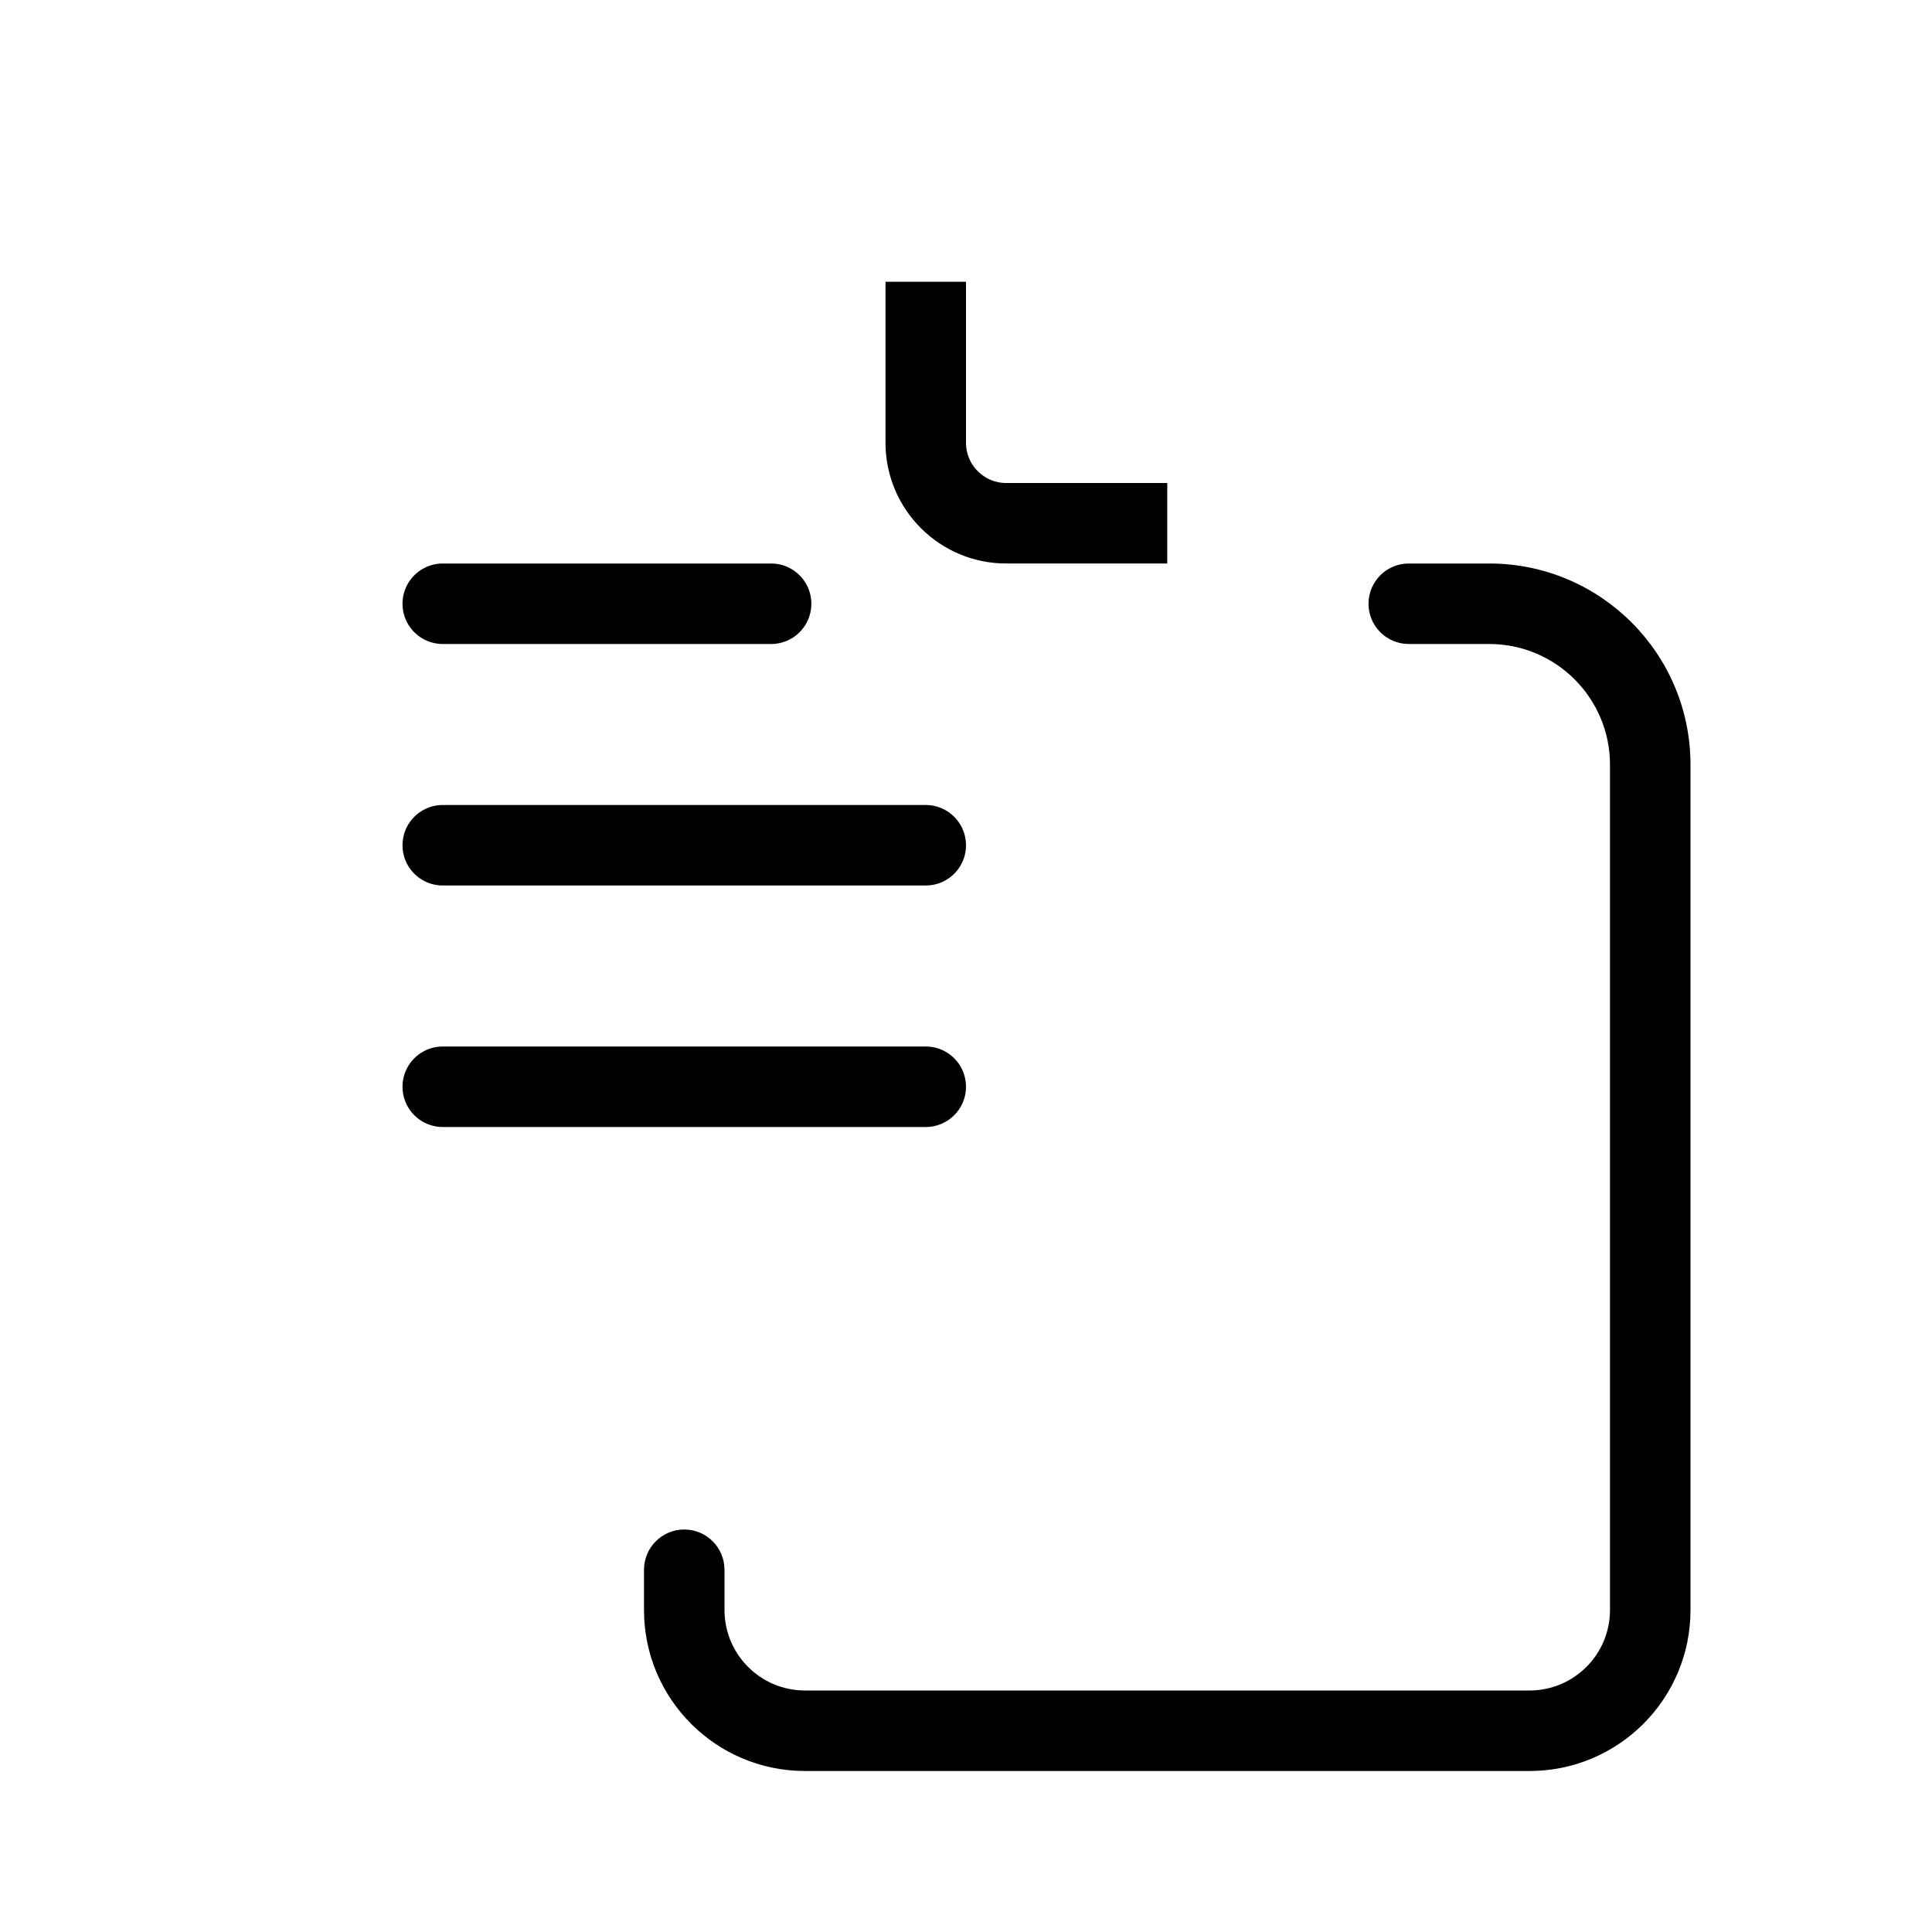
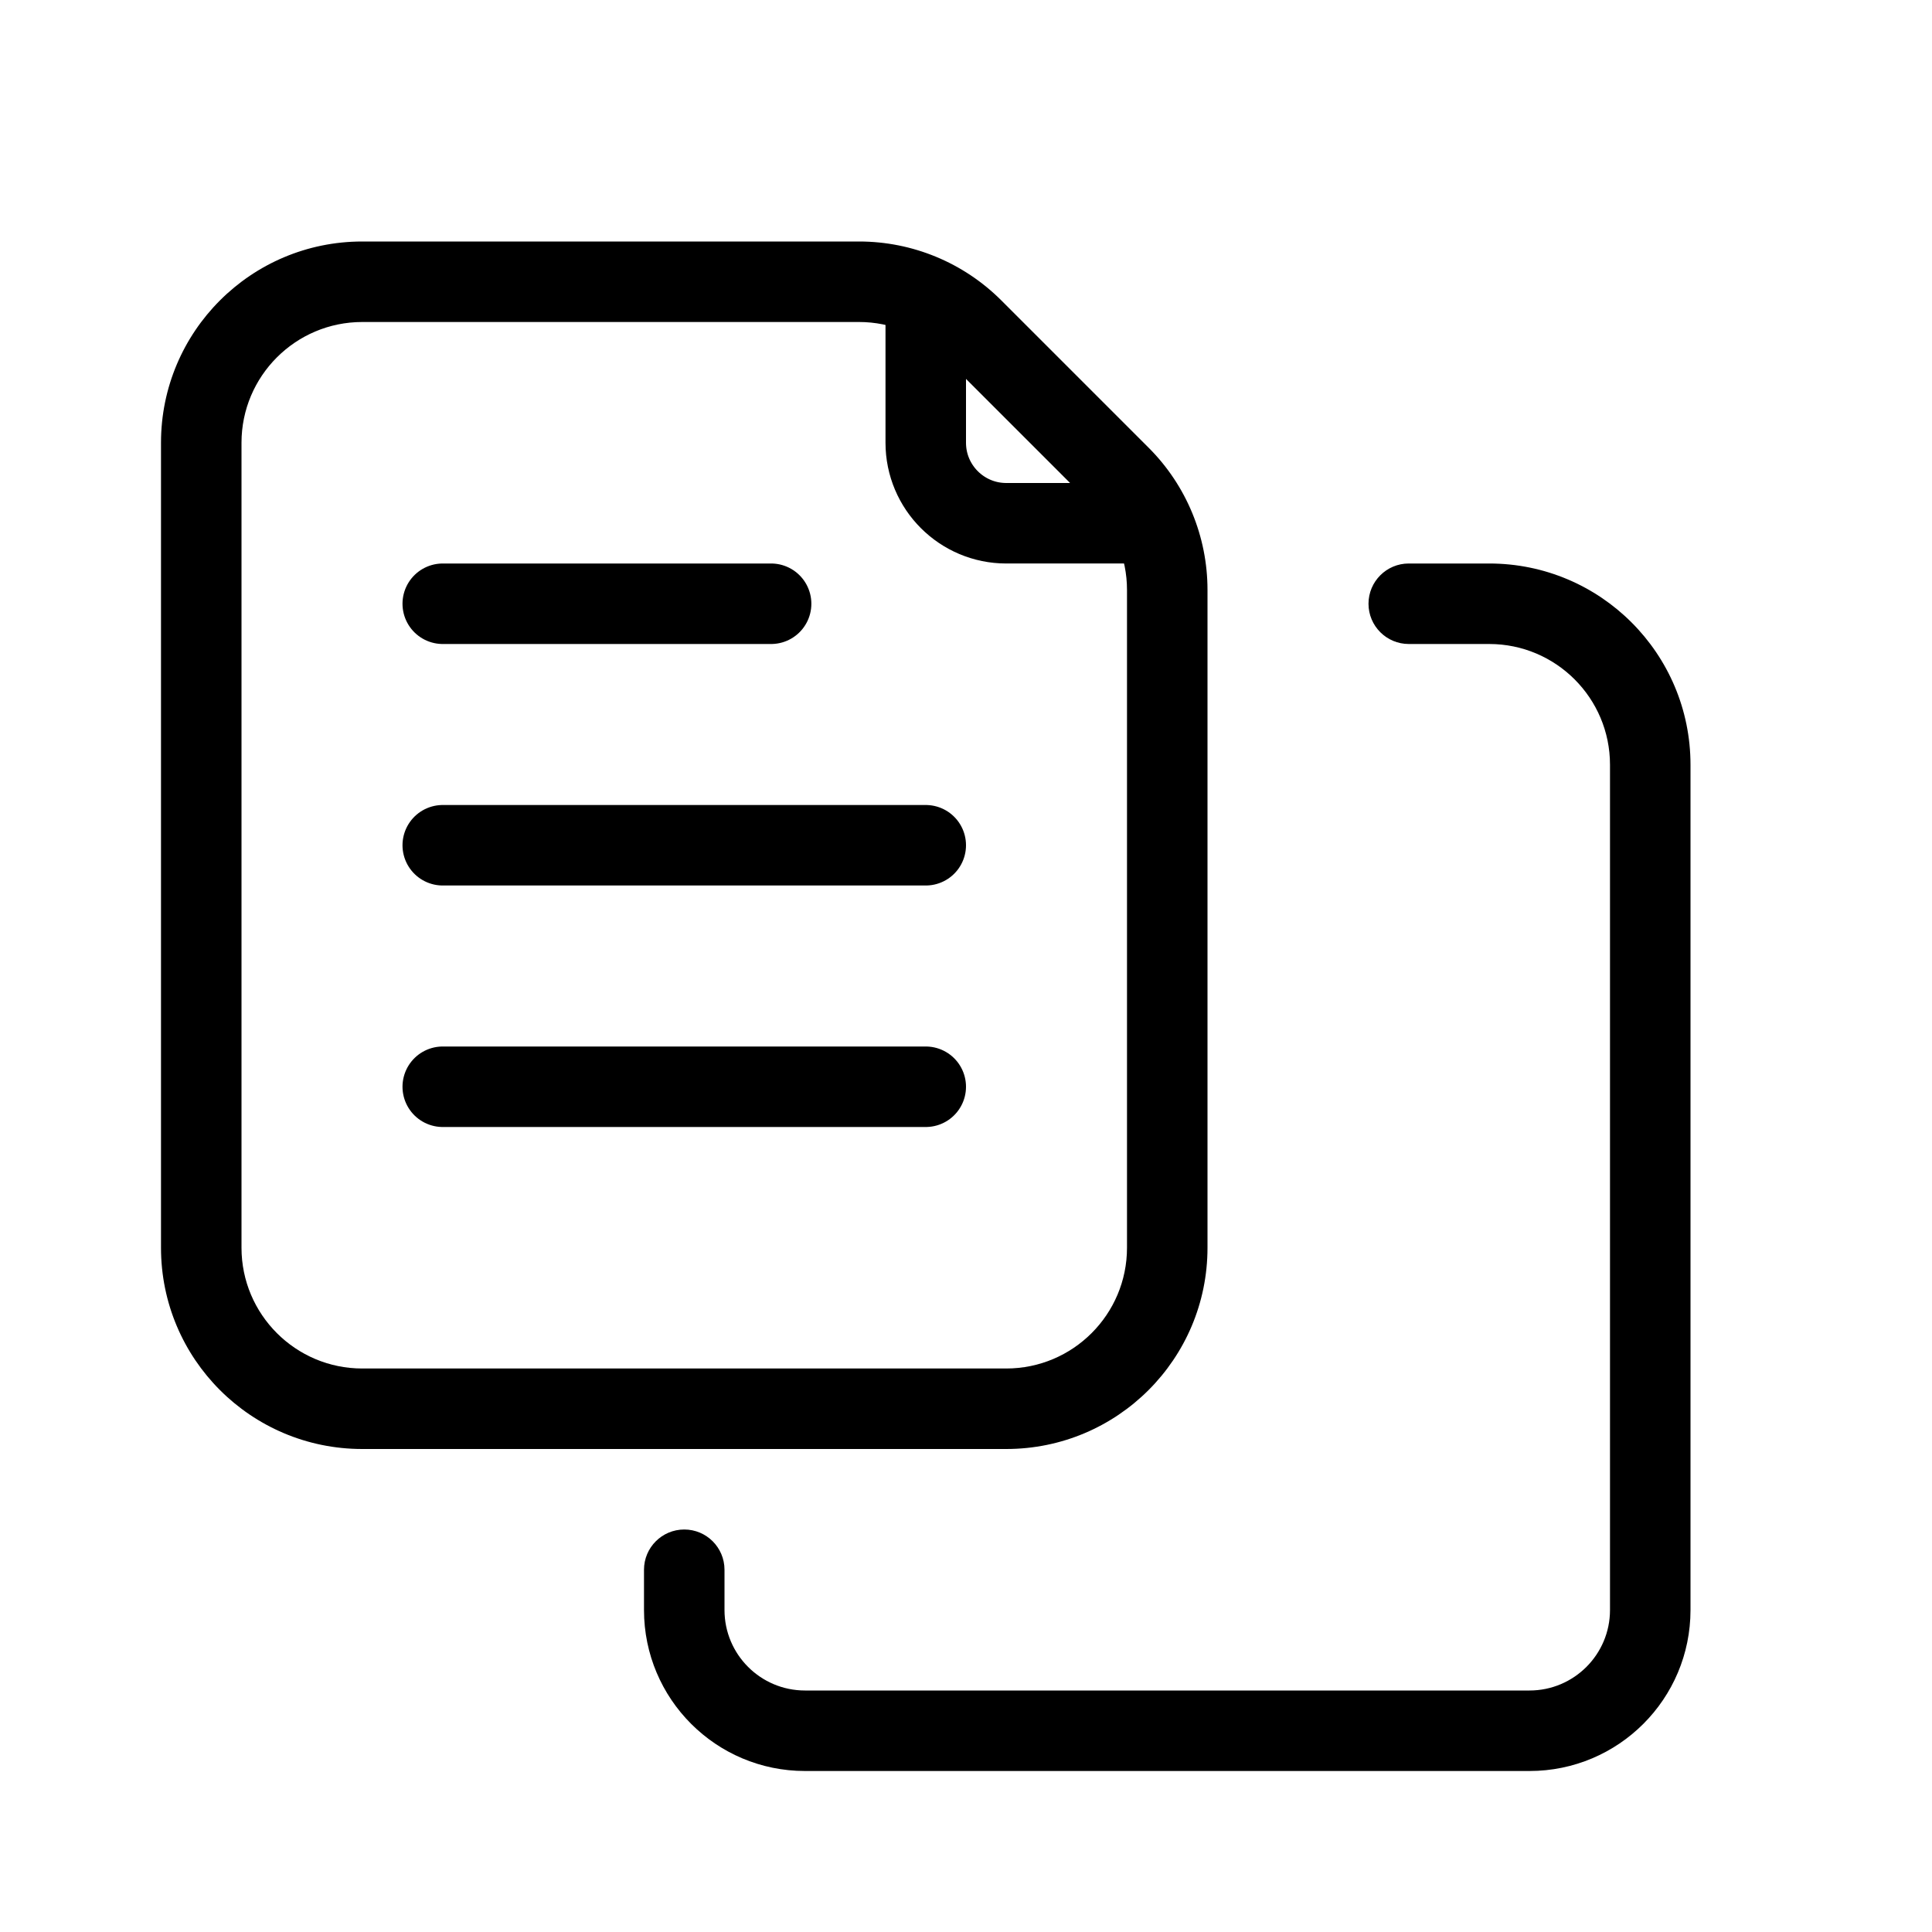
<svg xmlns="http://www.w3.org/2000/svg" viewBox="0 0 24 24" fill="none" width="1em" height="1em">
  <path d="M5.5 7.5H9.579" stroke="currentColor" stroke-linecap="round" />
  <path d="M5.5 10.5H11.5" stroke="currentColor" stroke-linecap="round" />
  <path d="M5.5 13.5H11.5" stroke="currentColor" stroke-linecap="round" />
-   <mask id="path-4-inside-1_2_57205" fill="currentColor">
-     <path d="M2 5C2 3.895 2.895 3 4 3H11.172C11.702 3 12.211 3.211 12.586 3.586L14.414 5.414C14.789 5.789 15 6.298 15 6.828V16C15 17.105 14.105 18 13 18H4C2.895 18 2 17.105 2 16V5Z" />
-   </mask>
-   <path d="M12.586 3.586L13.293 2.879L12.586 3.586ZM14.414 5.414L13.707 6.121L14.414 5.414ZM14 6.828V16H16V6.828H14ZM13 17H4V19H13V17ZM3 16V5H1V16H3ZM4 4H11.172V2H4V4ZM11.879 4.293L13.707 6.121L15.121 4.707L13.293 2.879L11.879 4.293ZM11.172 4C11.437 4 11.691 4.105 11.879 4.293L13.293 2.879C12.73 2.316 11.967 2 11.172 2V4ZM4 17C3.448 17 3 16.552 3 16H1C1 17.657 2.343 19 4 19V17ZM14 16C14 16.552 13.552 17 13 17V19C14.657 19 16 17.657 16 16H14ZM16 6.828C16 6.033 15.684 5.27 15.121 4.707L13.707 6.121C13.895 6.309 14 6.563 14 6.828H16ZM3 5C3 4.448 3.448 4 4 4V2C2.343 2 1 3.343 1 5H3Z" fill="currentColor" mask="url(#path-4-inside-1_2_57205)" />
+   <path d="M12.086 4.086L12.439 3.732L12.086 4.086ZM13.914 5.914L14.268 5.561L13.914 5.914ZM14 7.328V15.5H15V7.328H14ZM12.5 17H4.5V18H12.5V17ZM3 15.5V5.5H2V15.5H3ZM4.5 4H10.672V3H4.5V4ZM11.732 4.439L13.561 6.268L14.268 5.561L12.439 3.732L11.732 4.439ZM10.672 4C11.069 4 11.451 4.158 11.732 4.439L12.439 3.732C11.97 3.263 11.335 3 10.672 3V4ZM4.5 17C3.672 17 3 16.328 3 15.5H2C2 16.881 3.119 18 4.5 18V17ZM14 15.5C14 16.328 13.328 17 12.5 17V18C13.881 18 15 16.881 15 15.5H14ZM15 7.328C15 6.665 14.737 6.029 14.268 5.561L13.561 6.268C13.842 6.549 14 6.931 14 7.328H15ZM3 5.5C3 4.672 3.672 4 4.5 4V3C3.119 3 2 4.119 2 5.5H3Z" fill="currentColor" />
  <path d="M11.5 3.5V5.5C11.5 6.052 11.948 6.5 12.5 6.5H14.5" stroke="currentColor" />
  <path d="M9 19.5C9 19.224 8.776 19 8.5 19C8.224 19 8 19.224 8 19.5H9ZM17.5 7C17.224 7 17 7.224 17 7.5C17 7.776 17.224 8 17.5 8V7ZM20 9.5V20H21V9.5H20ZM19 21H10V22H19V21ZM9 20V19.5H8V20H9ZM18.5 7H17.5V8H18.5V7ZM10 21C9.448 21 9 20.552 9 20H8C8 21.105 8.895 22 10 22V21ZM20 20C20 20.552 19.552 21 19 21V22C20.105 22 21 21.105 21 20H20ZM21 9.5C21 8.119 19.881 7 18.5 7V8C19.328 8 20 8.672 20 9.5H21Z" fill="currentColor" />
</svg>
